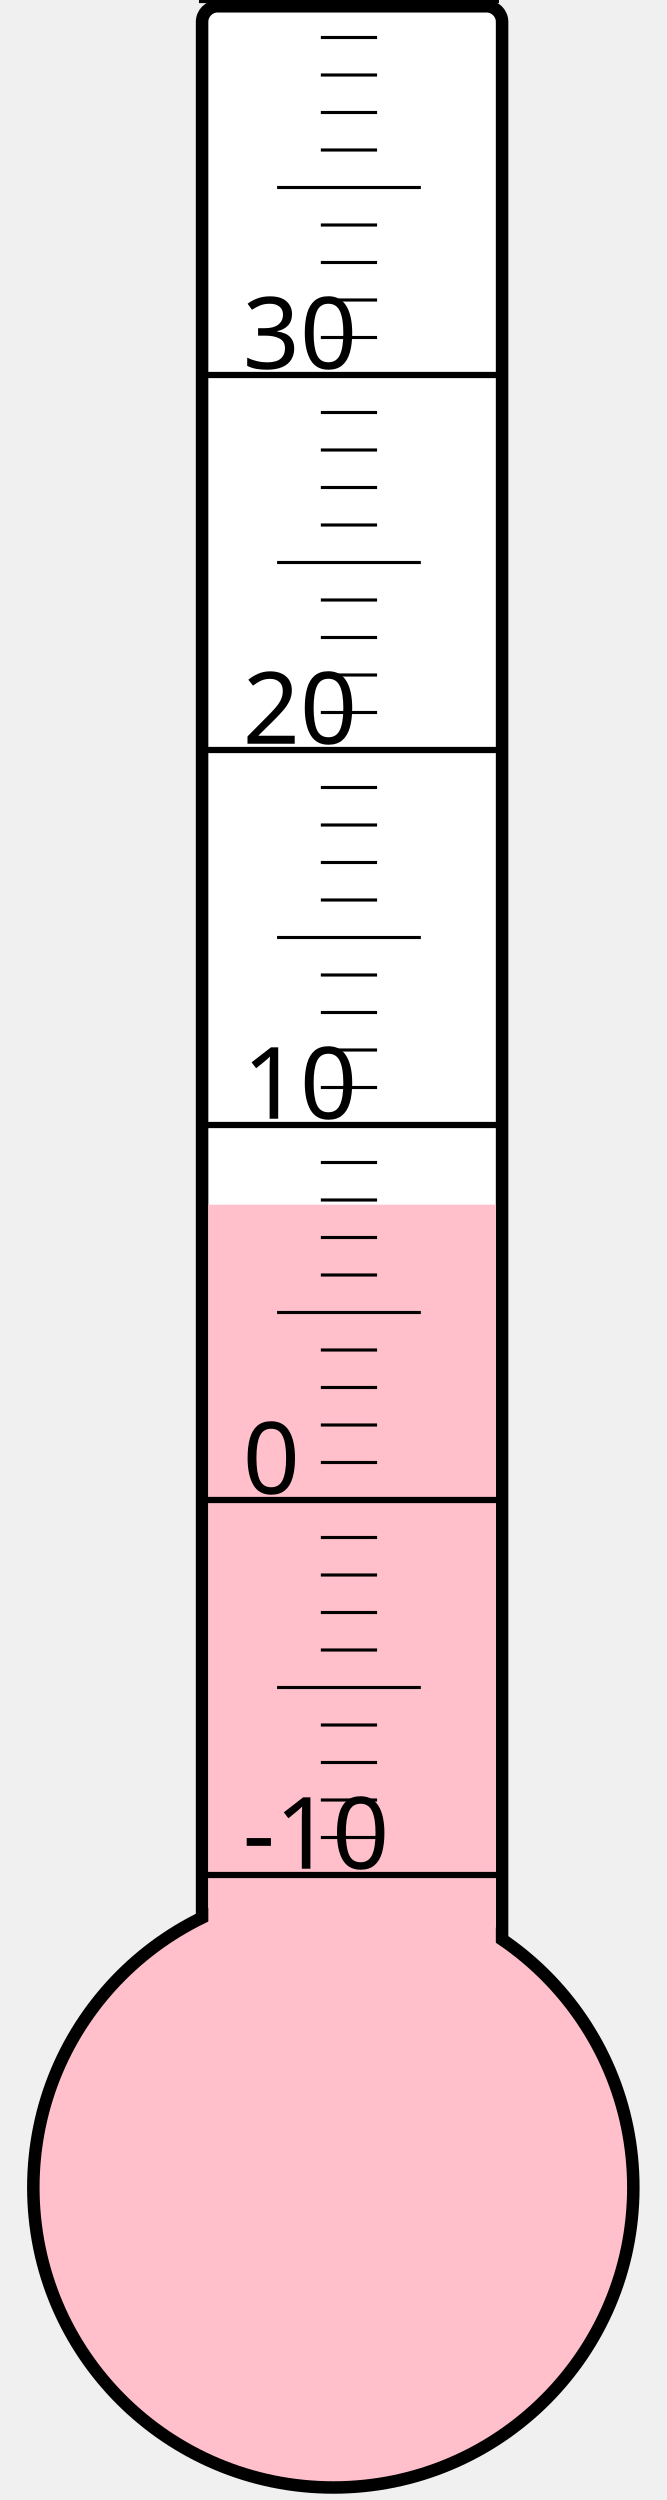
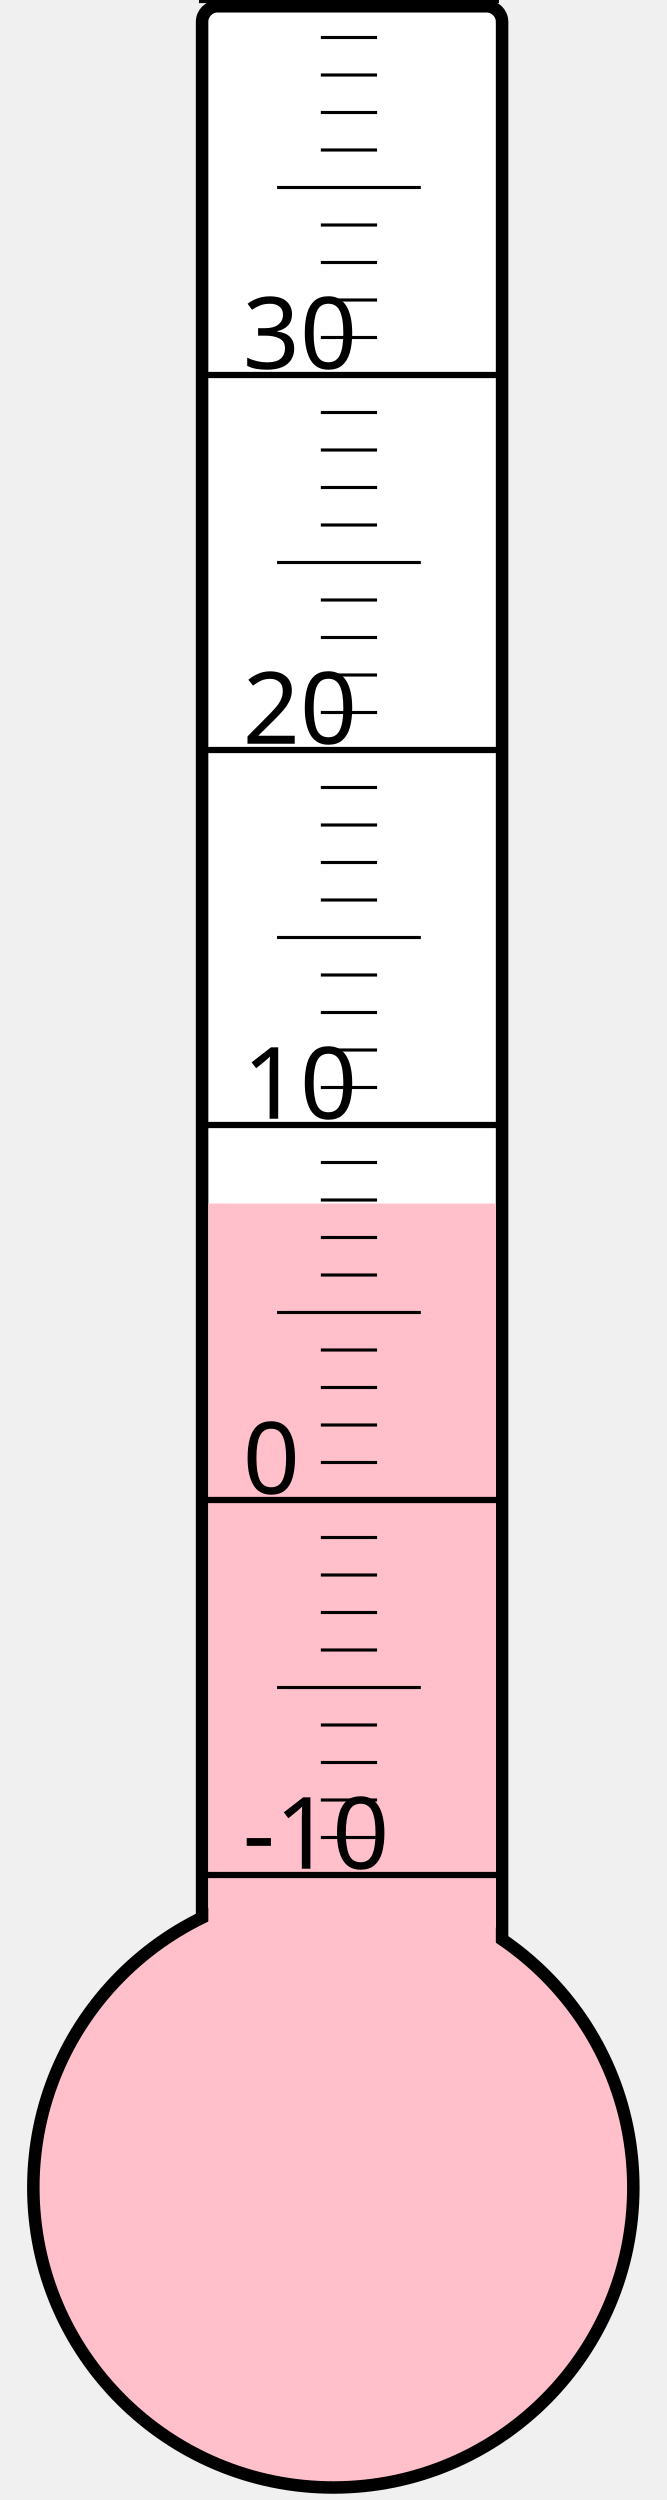
<svg xmlns="http://www.w3.org/2000/svg" width="40px" height="150px" viewBox="0 0 200 800">
  <rect width="200" height="800" x="0" y="0" style="fill: #ffffeb; fill-opacity: 0;" />
  <rect width="96" height="680" x="58" y="2" rx="5" ry="5" style="fill: white; fill-opacity: 1; stroke: black; stroke-width: 4;" />
  <circle cx="100" cy="700" r="96" style="fill: pink; stroke: black; stroke-width: 4;" />
-   <rect width="92" height="314.5" x="60" y="385.5" style="fill: pink; fill-opacity: 1; stroke-width: 0;" />
+   <rect width="92" height="314.875" x="60" y="385.125" style="fill: pink; fill-opacity: 1; stroke-width: 0;" />
  <text x="71" y="598" style="font-family: sans-serif; font-size: 24pt;">-10</text>
  <text x="71" y="478" style="font-family: sans-serif; font-size: 24pt;">0</text>
  <text x="71" y="358" style="font-family: sans-serif; font-size: 24pt;">10</text>
  <text x="71" y="238" style="font-family: sans-serif; font-size: 24pt;">20</text>
  <text x="71" y="118" style="font-family: sans-serif; font-size: 24pt;">30</text>
  <g style="stroke: black;">
    <line x1="57" y1="600" x2="153" y2="600" style="stroke-width: 2;" />
    <line x1="96" y1="588" x2="114" y2="588" style="stroke-width: 1;" />
    <line x1="96" y1="576" x2="114" y2="576" style="stroke-width: 1;" />
    <line x1="96" y1="564" x2="114" y2="564" style="stroke-width: 1;" />
    <line x1="96" y1="552" x2="114" y2="552" style="stroke-width: 1;" />
    <line x1="82" y1="540" x2="128" y2="540" style="stroke-width: 1;" />
    <line x1="96" y1="528" x2="114" y2="528" style="stroke-width: 1;" />
    <line x1="96" y1="516" x2="114" y2="516" style="stroke-width: 1;" />
    <line x1="96" y1="504" x2="114" y2="504" style="stroke-width: 1;" />
    <line x1="96" y1="492" x2="114" y2="492" style="stroke-width: 1;" />
    <line x1="57" y1="480" x2="153" y2="480" style="stroke-width: 2;" />
    <line x1="96" y1="468" x2="114" y2="468" style="stroke-width: 1;" />
    <line x1="96" y1="456" x2="114" y2="456" style="stroke-width: 1;" />
    <line x1="96" y1="444" x2="114" y2="444" style="stroke-width: 1;" />
    <line x1="96" y1="432" x2="114" y2="432" style="stroke-width: 1;" />
    <line x1="82" y1="420" x2="128" y2="420" style="stroke-width: 1;" />
    <line x1="96" y1="408" x2="114" y2="408" style="stroke-width: 1;" />
    <line x1="96" y1="396" x2="114" y2="396" style="stroke-width: 1;" />
    <line x1="96" y1="384" x2="114" y2="384" style="stroke-width: 1;" />
    <line x1="96" y1="372" x2="114" y2="372" style="stroke-width: 1;" />
    <line x1="57" y1="360" x2="153" y2="360" style="stroke-width: 2;" />
    <line x1="96" y1="348" x2="114" y2="348" style="stroke-width: 1;" />
    <line x1="96" y1="336" x2="114" y2="336" style="stroke-width: 1;" />
    <line x1="96" y1="324" x2="114" y2="324" style="stroke-width: 1;" />
    <line x1="96" y1="312" x2="114" y2="312" style="stroke-width: 1;" />
    <line x1="82" y1="300" x2="128" y2="300" style="stroke-width: 1;" />
    <line x1="96" y1="288" x2="114" y2="288" style="stroke-width: 1;" />
    <line x1="96" y1="276" x2="114" y2="276" style="stroke-width: 1;" />
    <line x1="96" y1="264" x2="114" y2="264" style="stroke-width: 1;" />
    <line x1="96" y1="252" x2="114" y2="252" style="stroke-width: 1;" />
    <line x1="57" y1="240" x2="153" y2="240" style="stroke-width: 2;" />
    <line x1="96" y1="228" x2="114" y2="228" style="stroke-width: 1;" />
    <line x1="96" y1="216" x2="114" y2="216" style="stroke-width: 1;" />
    <line x1="96" y1="204" x2="114" y2="204" style="stroke-width: 1;" />
    <line x1="96" y1="192" x2="114" y2="192" style="stroke-width: 1;" />
    <line x1="82" y1="180" x2="128" y2="180" style="stroke-width: 1;" />
    <line x1="96" y1="168" x2="114" y2="168" style="stroke-width: 1;" />
    <line x1="96" y1="156" x2="114" y2="156" style="stroke-width: 1;" />
    <line x1="96" y1="144" x2="114" y2="144" style="stroke-width: 1;" />
    <line x1="96" y1="132" x2="114" y2="132" style="stroke-width: 1;" />
    <line x1="57" y1="120" x2="153" y2="120" style="stroke-width: 2;" />
    <line x1="96" y1="108" x2="114" y2="108" style="stroke-width: 1;" />
    <line x1="96" y1="96" x2="114" y2="96" style="stroke-width: 1;" />
    <line x1="96" y1="84" x2="114" y2="84" style="stroke-width: 1;" />
    <line x1="96" y1="72" x2="114" y2="72" style="stroke-width: 1;" />
    <line x1="82" y1="60" x2="128" y2="60" style="stroke-width: 1;" />
    <line x1="96" y1="48" x2="114" y2="48" style="stroke-width: 1;" />
    <line x1="96" y1="36" x2="114" y2="36" style="stroke-width: 1;" />
    <line x1="96" y1="24" x2="114" y2="24" style="stroke-width: 1;" />
    <line x1="96" y1="12" x2="114" y2="12" style="stroke-width: 1;" />
    <line x1="57" y1="0" x2="153" y2="0" style="stroke-width: 2;" />
  </g>
</svg>
